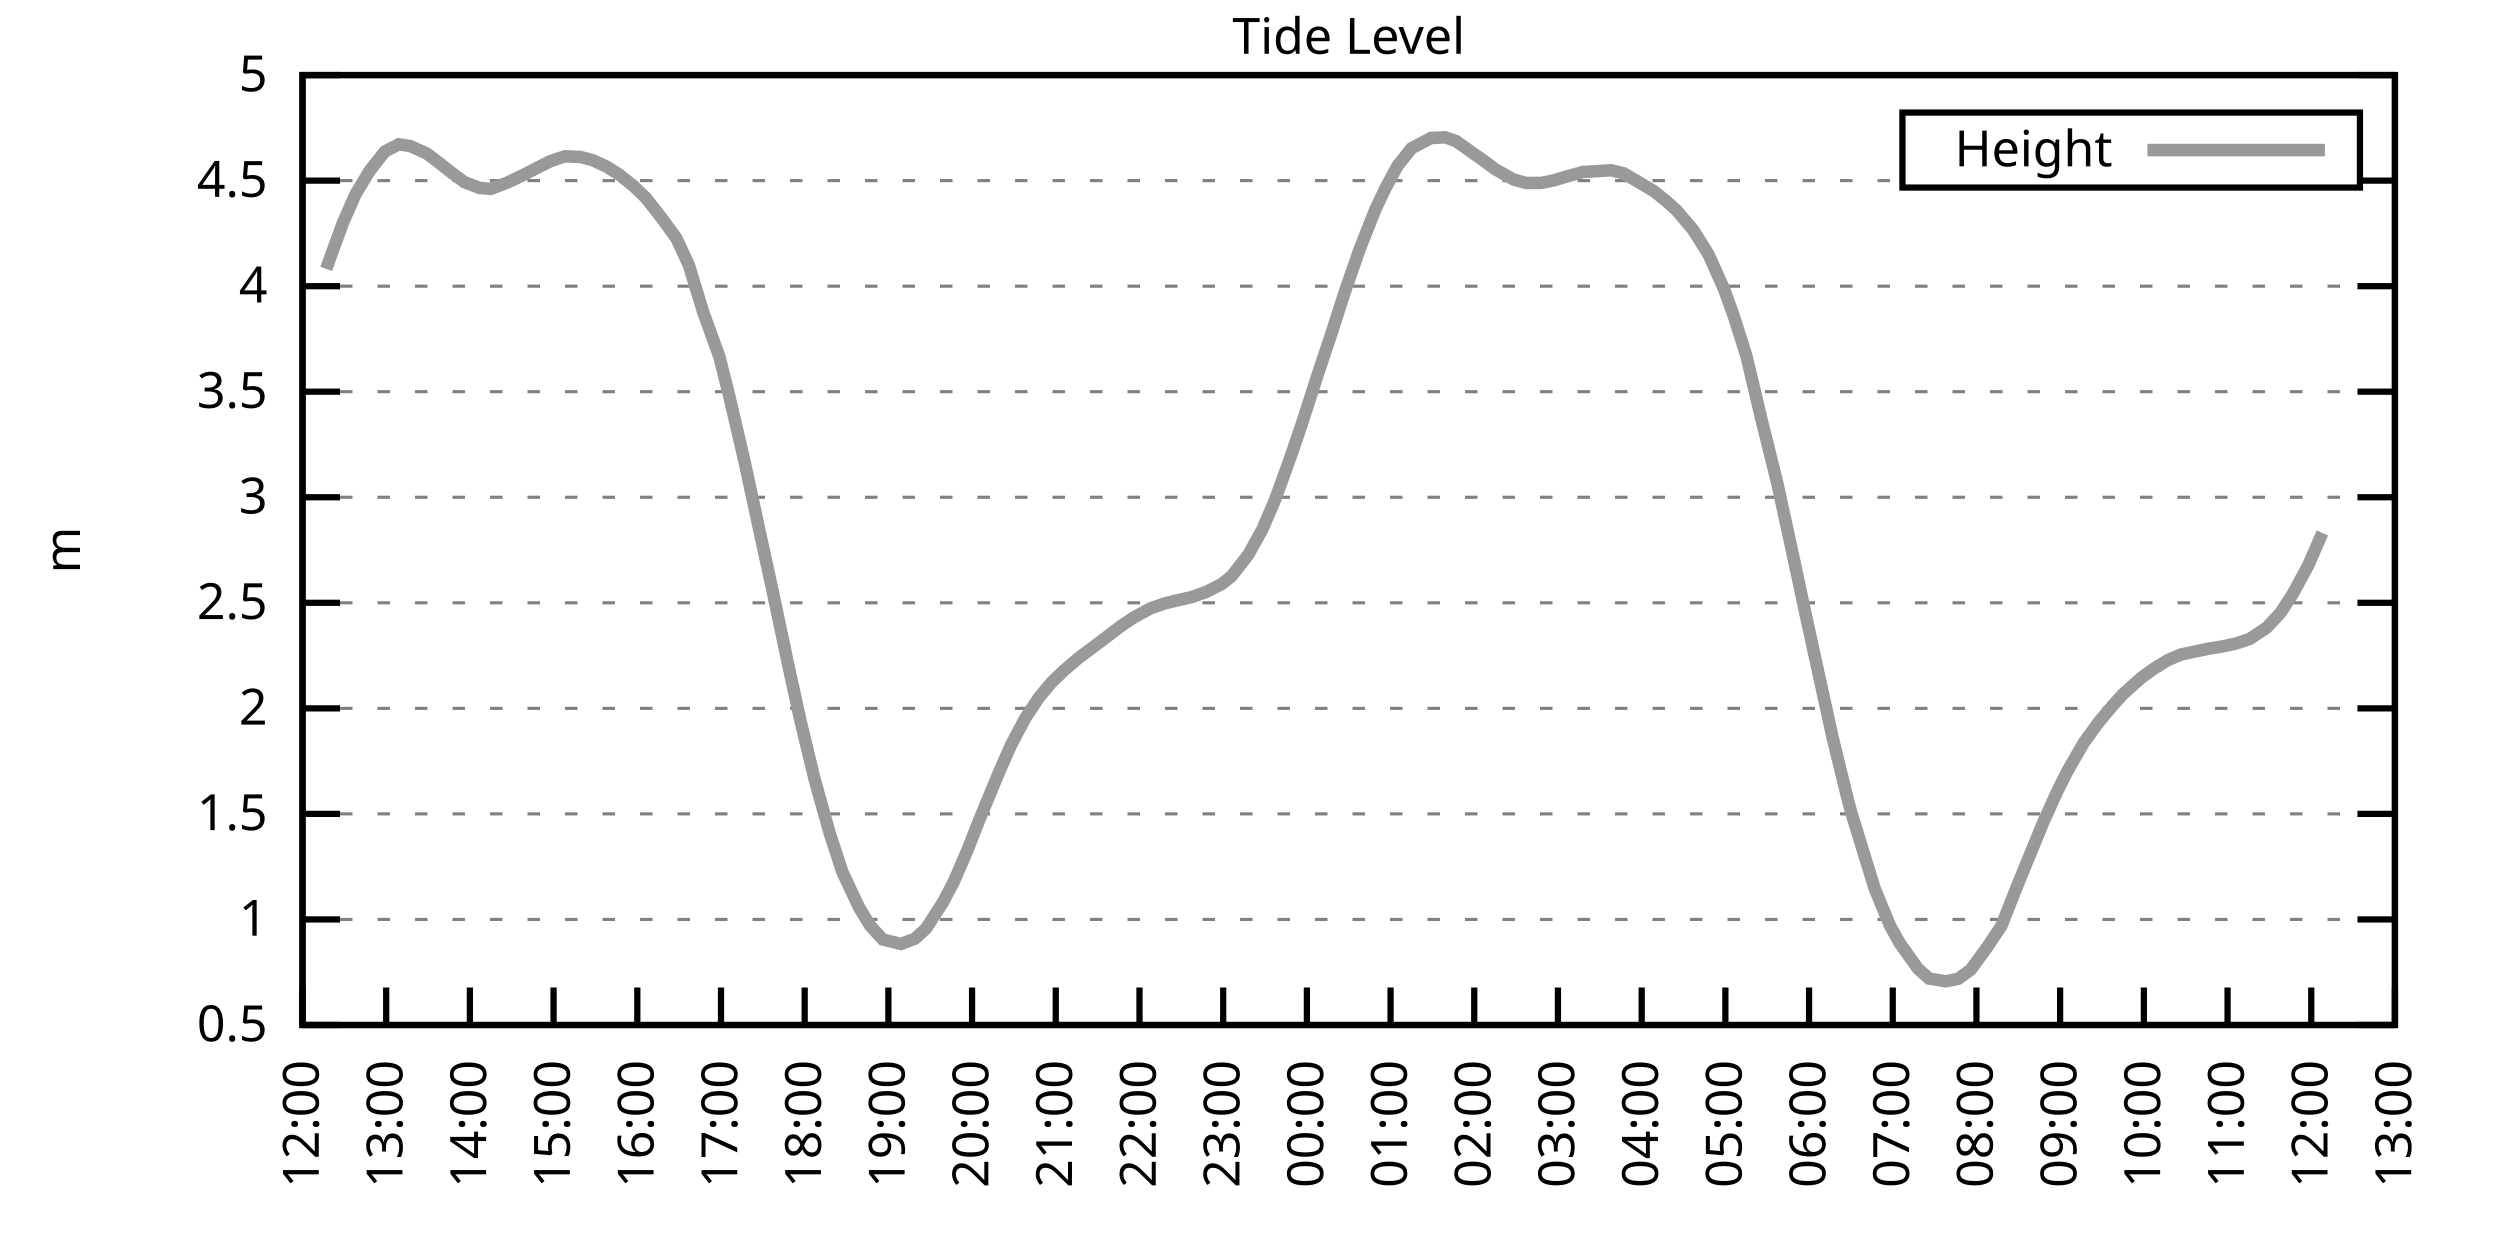
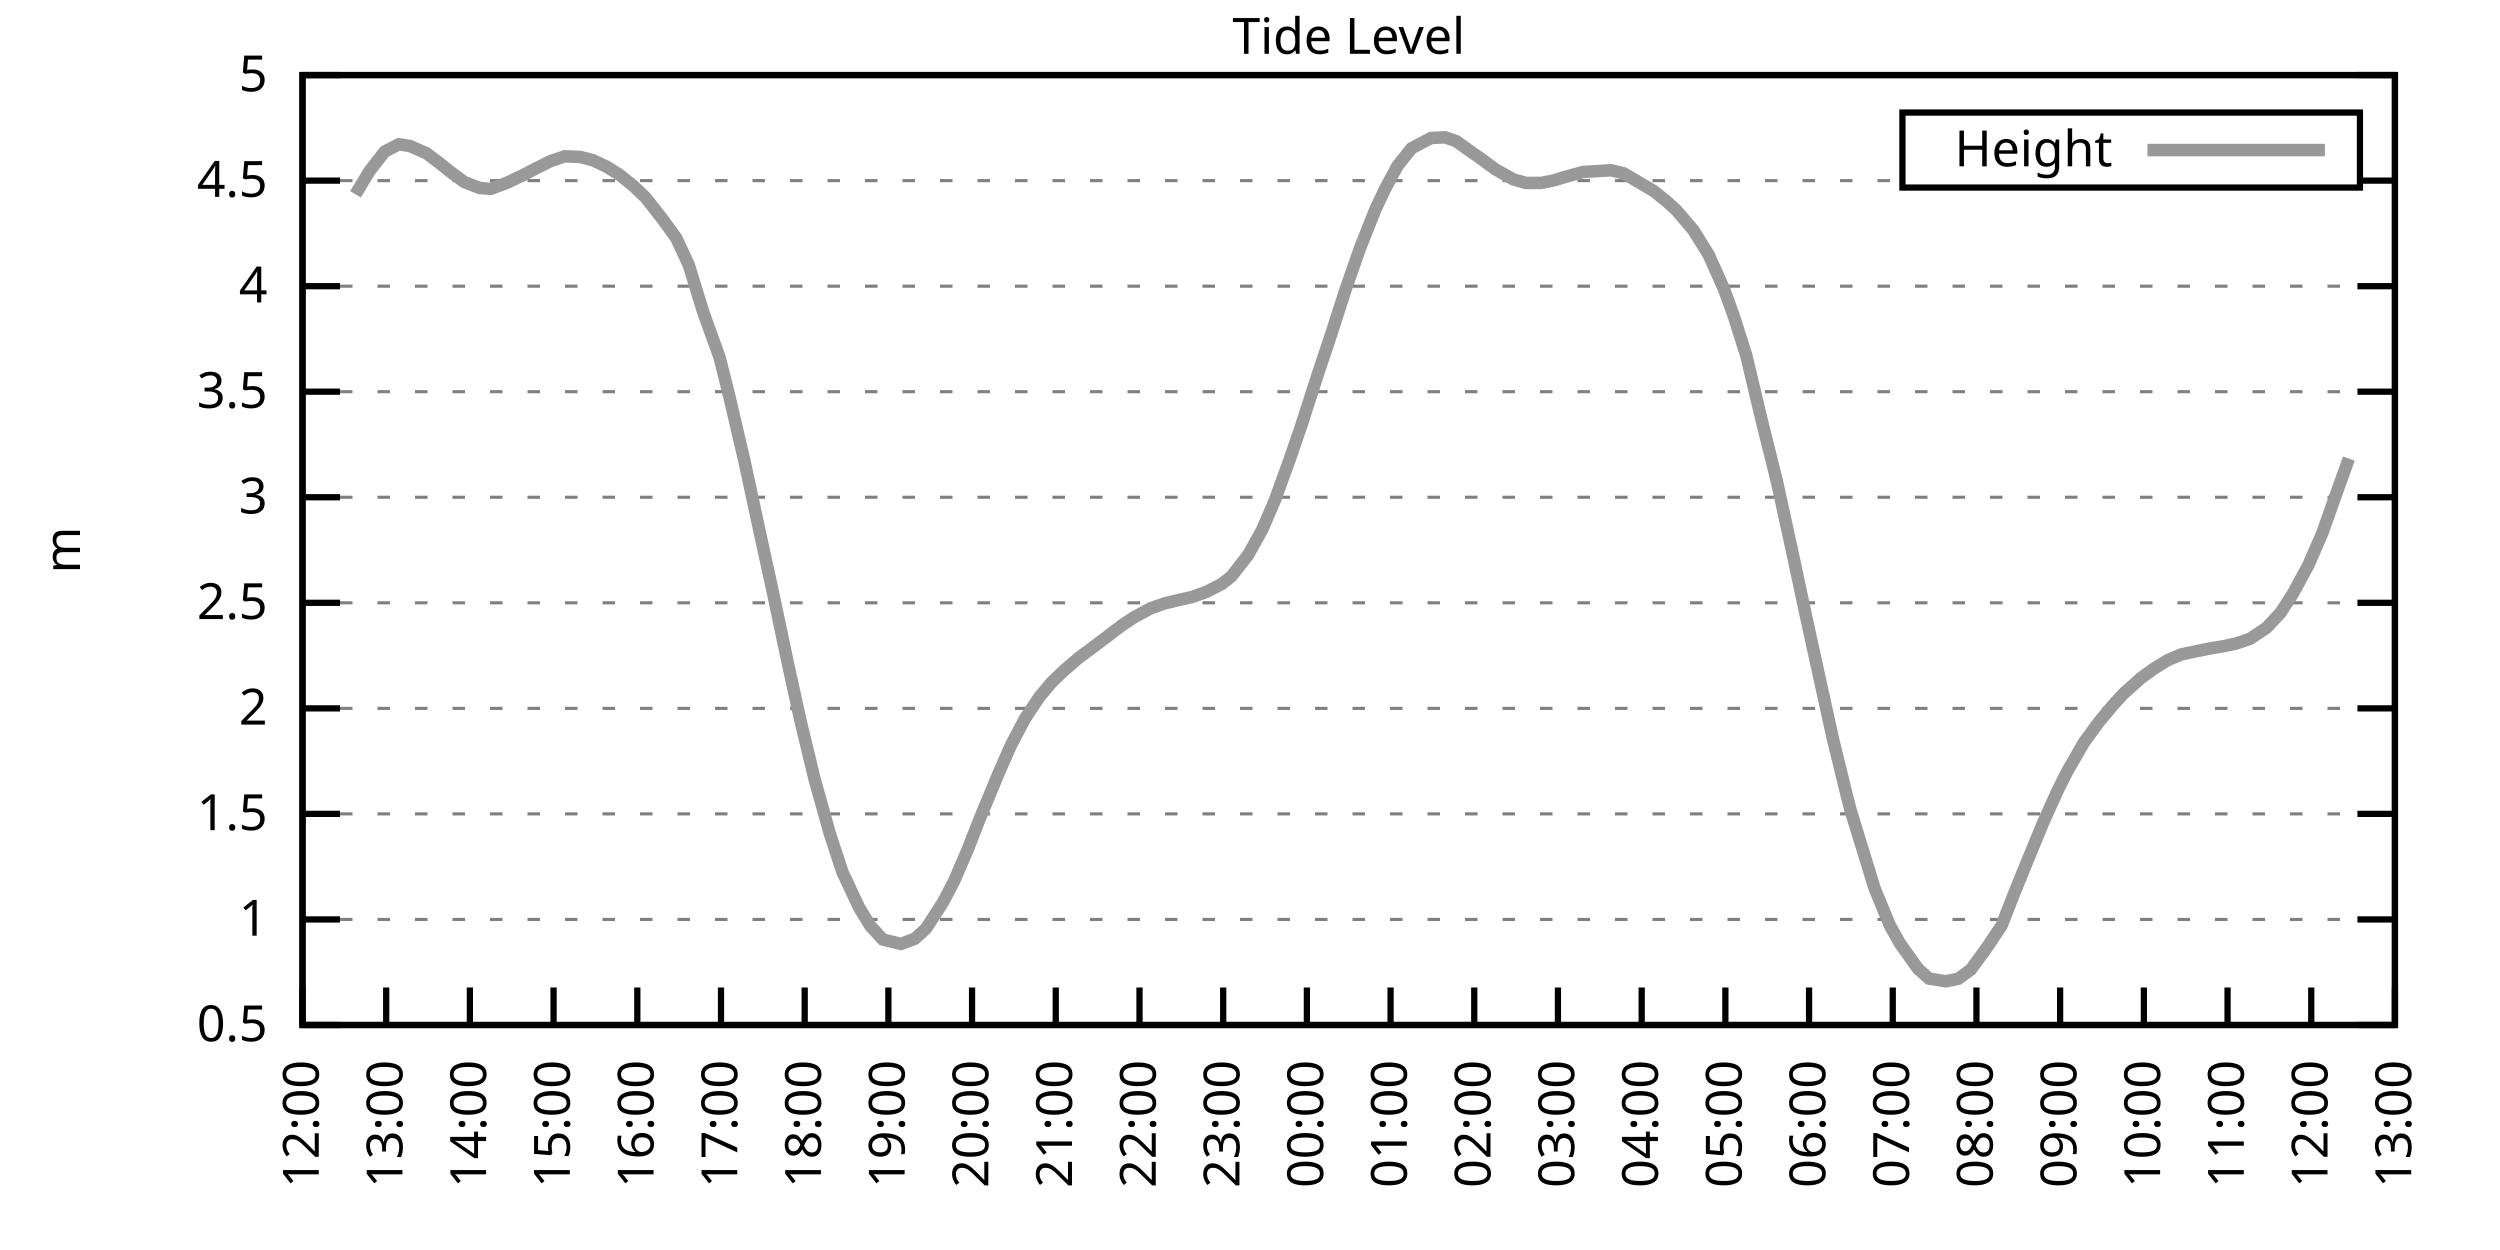
<svg xmlns="http://www.w3.org/2000/svg" xmlns:xlink="http://www.w3.org/1999/xlink" width="400" height="200" viewBox="0 0 400 200">
  <g id="gnuplot_canvas">
    <rect x="0" y="0" width="400" height="200" fill="none" />
    <defs>
      <circle id="gpDot" r="0.5" stroke-width="0.5" stroke="currentColor" />
      <path id="gpPt0" stroke-width="0.333" stroke="currentColor" d="M-1,0 h2 M0,-1 v2" />
      <path id="gpPt1" stroke-width="0.333" stroke="currentColor" d="M-1,-1 L1,1 M1,-1 L-1,1" />
      <path id="gpPt2" stroke-width="0.333" stroke="currentColor" d="M-1,0 L1,0 M0,-1 L0,1 M-1,-1 L1,1 M-1,1 L1,-1" />
      <rect id="gpPt3" stroke-width="0.333" stroke="currentColor" x="-1" y="-1" width="2" height="2" />
      <rect id="gpPt4" stroke-width="0.333" stroke="currentColor" fill="currentColor" x="-1" y="-1" width="2" height="2" />
      <circle id="gpPt5" stroke-width="0.333" stroke="currentColor" cx="0" cy="0" r="1" />
      <use xlink:href="#gpPt5" id="gpPt6" fill="currentColor" stroke="none" />
      <path id="gpPt7" stroke-width="0.333" stroke="currentColor" d="M0,-1.33 L-1.33,0.67 L1.33,0.67 z" />
      <use xlink:href="#gpPt7" id="gpPt8" fill="currentColor" stroke="none" />
      <use xlink:href="#gpPt7" id="gpPt9" stroke="currentColor" transform="rotate(180)" />
      <use xlink:href="#gpPt9" id="gpPt10" fill="currentColor" stroke="none" />
      <use xlink:href="#gpPt3" id="gpPt11" stroke="currentColor" transform="rotate(45)" />
      <use xlink:href="#gpPt11" id="gpPt12" fill="currentColor" stroke="none" />
      <path id="gpPt13" stroke-width="0.333" stroke="currentColor" d="M0,1.330 L1.265,0.411 L0.782,-1.067 L-0.782,-1.076 L-1.265,0.411 z" />
      <use xlink:href="#gpPt13" id="gpPt14" fill="currentColor" stroke="none" />
      <filter id="textbox" filterUnits="objectBoundingBox" x="0" y="0" height="1" width="1">
        <feFlood flood-color="white" flood-opacity="1" result="bgnd" />
        <feComposite in="SourceGraphic" in2="bgnd" operator="atop" />
      </filter>
      <filter id="greybox" filterUnits="objectBoundingBox" x="0" y="0" height="1" width="1">
        <feFlood flood-color="lightgrey" flood-opacity="1" result="grey" />
        <feComposite in="SourceGraphic" in2="grey" operator="atop" />
      </filter>
    </defs>
    <g fill="none" color="white" stroke="currentColor" stroke-width="1.00" stroke-linecap="butt" stroke-linejoin="miter">
</g>
    <g fill="none" color="black" stroke="currentColor" stroke-width="1.00" stroke-linecap="butt" stroke-linejoin="miter">
      <g stroke="none" shape-rendering="crispEdges">
        <polygon fill="rgb(255, 255, 255)" points="48.40,164.00 383.18,164.00 383.18,12.02 48.40,12.02 " />
      </g>
    </g>
    <g fill="none" color="black" stroke="currentColor" stroke-width="1.00" stroke-linecap="butt" stroke-linejoin="miter">
</g>
    <g fill="none" color="black" stroke="black" stroke-width="0.50" stroke-linecap="butt" stroke-linejoin="miter">
</g>
    <g fill="none" color="gray" stroke="currentColor" stroke-width="0.50" stroke-linecap="butt" stroke-linejoin="miter">
      <path stroke="gray" stroke-dasharray="2,4" class="gridline" d="M48.40,164.00 L383.19,164.00  " />
    </g>
    <g fill="none" color="gray" stroke="gray" stroke-width="1.00" stroke-linecap="butt" stroke-linejoin="miter">
</g>
    <g fill="none" color="black" stroke="currentColor" stroke-width="1.00" stroke-linecap="butt" stroke-linejoin="miter">
      <path stroke="black" d="M48.40,164.00 L54.40,164.00 M383.19,164.00 L377.19,164.00  " />
      <g transform="translate(42.80,166.60)" stroke="none" fill="black" font-family="Sans" font-size="8.00" text-anchor="end">
        <text>
          <tspan font-family="Sans"> 0.5</tspan>
        </text>
      </g>
    </g>
    <g fill="none" color="black" stroke="currentColor" stroke-width="1.00" stroke-linecap="butt" stroke-linejoin="miter">
</g>
    <g fill="none" color="black" stroke="black" stroke-width="0.50" stroke-linecap="butt" stroke-linejoin="miter">
</g>
    <g fill="none" color="gray" stroke="currentColor" stroke-width="0.50" stroke-linecap="butt" stroke-linejoin="miter">
      <path stroke="gray" stroke-dasharray="2,4" class="gridline" d="M48.40,147.11 L383.19,147.11  " />
    </g>
    <g fill="none" color="gray" stroke="gray" stroke-width="1.00" stroke-linecap="butt" stroke-linejoin="miter">
</g>
    <g fill="none" color="black" stroke="currentColor" stroke-width="1.00" stroke-linecap="butt" stroke-linejoin="miter">
      <path stroke="black" d="M48.40,147.11 L54.40,147.11 M383.19,147.11 L377.19,147.11  " />
      <g transform="translate(42.80,149.71)" stroke="none" fill="black" font-family="Sans" font-size="8.00" text-anchor="end">
        <text>
          <tspan font-family="Sans"> 1</tspan>
        </text>
      </g>
    </g>
    <g fill="none" color="black" stroke="currentColor" stroke-width="1.00" stroke-linecap="butt" stroke-linejoin="miter">
</g>
    <g fill="none" color="black" stroke="black" stroke-width="0.50" stroke-linecap="butt" stroke-linejoin="miter">
</g>
    <g fill="none" color="gray" stroke="currentColor" stroke-width="0.50" stroke-linecap="butt" stroke-linejoin="miter">
      <path stroke="gray" stroke-dasharray="2,4" class="gridline" d="M48.40,130.22 L383.19,130.22  " />
    </g>
    <g fill="none" color="gray" stroke="gray" stroke-width="1.00" stroke-linecap="butt" stroke-linejoin="miter">
</g>
    <g fill="none" color="black" stroke="currentColor" stroke-width="1.00" stroke-linecap="butt" stroke-linejoin="miter">
      <path stroke="black" d="M48.40,130.22 L54.40,130.22 M383.19,130.22 L377.19,130.22  " />
      <g transform="translate(42.80,132.82)" stroke="none" fill="black" font-family="Sans" font-size="8.00" text-anchor="end">
        <text>
          <tspan font-family="Sans"> 1.5</tspan>
        </text>
      </g>
    </g>
    <g fill="none" color="black" stroke="currentColor" stroke-width="1.00" stroke-linecap="butt" stroke-linejoin="miter">
</g>
    <g fill="none" color="black" stroke="black" stroke-width="0.50" stroke-linecap="butt" stroke-linejoin="miter">
</g>
    <g fill="none" color="gray" stroke="currentColor" stroke-width="0.50" stroke-linecap="butt" stroke-linejoin="miter">
      <path stroke="gray" stroke-dasharray="2,4" class="gridline" d="M48.40,113.34 L383.19,113.34  " />
    </g>
    <g fill="none" color="gray" stroke="gray" stroke-width="1.00" stroke-linecap="butt" stroke-linejoin="miter">
</g>
    <g fill="none" color="black" stroke="currentColor" stroke-width="1.00" stroke-linecap="butt" stroke-linejoin="miter">
      <path stroke="black" d="M48.40,113.34 L54.40,113.34 M383.19,113.34 L377.19,113.34  " />
      <g transform="translate(42.80,115.94)" stroke="none" fill="black" font-family="Sans" font-size="8.00" text-anchor="end">
        <text>
          <tspan font-family="Sans"> 2</tspan>
        </text>
      </g>
    </g>
    <g fill="none" color="black" stroke="currentColor" stroke-width="1.00" stroke-linecap="butt" stroke-linejoin="miter">
</g>
    <g fill="none" color="black" stroke="black" stroke-width="0.50" stroke-linecap="butt" stroke-linejoin="miter">
</g>
    <g fill="none" color="gray" stroke="currentColor" stroke-width="0.50" stroke-linecap="butt" stroke-linejoin="miter">
      <path stroke="gray" stroke-dasharray="2,4" class="gridline" d="M48.40,96.45 L383.19,96.45  " />
    </g>
    <g fill="none" color="gray" stroke="gray" stroke-width="1.00" stroke-linecap="butt" stroke-linejoin="miter">
</g>
    <g fill="none" color="black" stroke="currentColor" stroke-width="1.00" stroke-linecap="butt" stroke-linejoin="miter">
      <path stroke="black" d="M48.40,96.45 L54.40,96.45 M383.19,96.45 L377.19,96.45  " />
      <g transform="translate(42.80,99.05)" stroke="none" fill="black" font-family="Sans" font-size="8.00" text-anchor="end">
        <text>
          <tspan font-family="Sans"> 2.5</tspan>
        </text>
      </g>
    </g>
    <g fill="none" color="black" stroke="currentColor" stroke-width="1.00" stroke-linecap="butt" stroke-linejoin="miter">
</g>
    <g fill="none" color="black" stroke="black" stroke-width="0.50" stroke-linecap="butt" stroke-linejoin="miter">
</g>
    <g fill="none" color="gray" stroke="currentColor" stroke-width="0.50" stroke-linecap="butt" stroke-linejoin="miter">
      <path stroke="gray" stroke-dasharray="2,4" class="gridline" d="M48.40,79.56 L383.19,79.56  " />
    </g>
    <g fill="none" color="gray" stroke="gray" stroke-width="1.00" stroke-linecap="butt" stroke-linejoin="miter">
</g>
    <g fill="none" color="black" stroke="currentColor" stroke-width="1.00" stroke-linecap="butt" stroke-linejoin="miter">
      <path stroke="black" d="M48.40,79.56 L54.40,79.56 M383.19,79.56 L377.19,79.56  " />
      <g transform="translate(42.80,82.16)" stroke="none" fill="black" font-family="Sans" font-size="8.00" text-anchor="end">
        <text>
          <tspan font-family="Sans"> 3</tspan>
        </text>
      </g>
    </g>
    <g fill="none" color="black" stroke="currentColor" stroke-width="1.00" stroke-linecap="butt" stroke-linejoin="miter">
</g>
    <g fill="none" color="black" stroke="black" stroke-width="0.50" stroke-linecap="butt" stroke-linejoin="miter">
</g>
    <g fill="none" color="gray" stroke="currentColor" stroke-width="0.50" stroke-linecap="butt" stroke-linejoin="miter">
      <path stroke="gray" stroke-dasharray="2,4" class="gridline" d="M48.40,62.67 L383.19,62.67  " />
    </g>
    <g fill="none" color="gray" stroke="gray" stroke-width="1.00" stroke-linecap="butt" stroke-linejoin="miter">
</g>
    <g fill="none" color="black" stroke="currentColor" stroke-width="1.00" stroke-linecap="butt" stroke-linejoin="miter">
      <path stroke="black" d="M48.40,62.67 L54.40,62.67 M383.19,62.67 L377.19,62.67  " />
      <g transform="translate(42.80,65.27)" stroke="none" fill="black" font-family="Sans" font-size="8.00" text-anchor="end">
        <text>
          <tspan font-family="Sans"> 3.5</tspan>
        </text>
      </g>
    </g>
    <g fill="none" color="black" stroke="currentColor" stroke-width="1.00" stroke-linecap="butt" stroke-linejoin="miter">
</g>
    <g fill="none" color="black" stroke="black" stroke-width="0.50" stroke-linecap="butt" stroke-linejoin="miter">
</g>
    <g fill="none" color="gray" stroke="currentColor" stroke-width="0.50" stroke-linecap="butt" stroke-linejoin="miter">
      <path stroke="gray" stroke-dasharray="2,4" class="gridline" d="M48.40,45.79 L383.19,45.79  " />
    </g>
    <g fill="none" color="gray" stroke="gray" stroke-width="1.00" stroke-linecap="butt" stroke-linejoin="miter">
</g>
    <g fill="none" color="black" stroke="currentColor" stroke-width="1.00" stroke-linecap="butt" stroke-linejoin="miter">
      <path stroke="black" d="M48.40,45.79 L54.40,45.79 M383.19,45.79 L377.19,45.79  " />
      <g transform="translate(42.80,48.39)" stroke="none" fill="black" font-family="Sans" font-size="8.00" text-anchor="end">
        <text>
          <tspan font-family="Sans"> 4</tspan>
        </text>
      </g>
    </g>
    <g fill="none" color="black" stroke="currentColor" stroke-width="1.00" stroke-linecap="butt" stroke-linejoin="miter">
</g>
    <g fill="none" color="black" stroke="black" stroke-width="0.50" stroke-linecap="butt" stroke-linejoin="miter">
</g>
    <g fill="none" color="gray" stroke="currentColor" stroke-width="0.50" stroke-linecap="butt" stroke-linejoin="miter">
      <path stroke="gray" stroke-dasharray="2,4" class="gridline" d="M48.40,28.90 L304.39,28.90 M377.59,28.90 L383.19,28.90  " />
    </g>
    <g fill="none" color="gray" stroke="gray" stroke-width="1.00" stroke-linecap="butt" stroke-linejoin="miter">
</g>
    <g fill="none" color="black" stroke="currentColor" stroke-width="1.00" stroke-linecap="butt" stroke-linejoin="miter">
      <path stroke="black" d="M48.40,28.90 L54.40,28.90 M383.19,28.90 L377.19,28.90  " />
      <g transform="translate(42.80,31.50)" stroke="none" fill="black" font-family="Sans" font-size="8.00" text-anchor="end">
        <text>
          <tspan font-family="Sans"> 4.5</tspan>
        </text>
      </g>
    </g>
    <g fill="none" color="black" stroke="currentColor" stroke-width="1.00" stroke-linecap="butt" stroke-linejoin="miter">
</g>
    <g fill="none" color="black" stroke="black" stroke-width="0.50" stroke-linecap="butt" stroke-linejoin="miter">
</g>
    <g fill="none" color="gray" stroke="currentColor" stroke-width="0.50" stroke-linecap="butt" stroke-linejoin="miter">
      <path stroke="gray" stroke-dasharray="2,4" class="gridline" d="M48.40,12.01 L383.19,12.01  " />
    </g>
    <g fill="none" color="gray" stroke="gray" stroke-width="1.00" stroke-linecap="butt" stroke-linejoin="miter">
</g>
    <g fill="none" color="black" stroke="currentColor" stroke-width="1.00" stroke-linecap="butt" stroke-linejoin="miter">
      <path stroke="black" d="M48.40,12.01 L54.40,12.01 M383.19,12.01 L377.19,12.01  " />
      <g transform="translate(42.80,14.61)" stroke="none" fill="black" font-family="Sans" font-size="8.00" text-anchor="end">
        <text>
          <tspan font-family="Sans"> 5</tspan>
        </text>
      </g>
    </g>
    <g fill="none" color="black" stroke="currentColor" stroke-width="1.00" stroke-linecap="butt" stroke-linejoin="miter">
      <path stroke="black" d="M48.40,164.00 L48.40,158.00  " />
      <g transform="translate(51.00,169.60) rotate(270.00)" stroke="none" fill="black" font-family="Sans" font-size="8.00" text-anchor="end">
        <text>
          <tspan font-family="Sans">12:00</tspan>
        </text>
      </g>
    </g>
    <g fill="none" color="black" stroke="currentColor" stroke-width="1.00" stroke-linecap="butt" stroke-linejoin="miter">
      <path stroke="black" d="M61.79,164.00 L61.79,158.00  " />
      <g transform="translate(64.39,169.60) rotate(270.00)" stroke="none" fill="black" font-family="Sans" font-size="8.00" text-anchor="end">
        <text>
          <tspan font-family="Sans">13:00</tspan>
        </text>
      </g>
    </g>
    <g fill="none" color="black" stroke="currentColor" stroke-width="1.00" stroke-linecap="butt" stroke-linejoin="miter">
      <path stroke="black" d="M75.18,164.00 L75.18,158.00  " />
      <g transform="translate(77.78,169.60) rotate(270.00)" stroke="none" fill="black" font-family="Sans" font-size="8.00" text-anchor="end">
        <text>
          <tspan font-family="Sans">14:00</tspan>
        </text>
      </g>
    </g>
    <g fill="none" color="black" stroke="currentColor" stroke-width="1.00" stroke-linecap="butt" stroke-linejoin="miter">
      <path stroke="black" d="M88.57,164.00 L88.57,158.00  " />
      <g transform="translate(91.17,169.60) rotate(270.00)" stroke="none" fill="black" font-family="Sans" font-size="8.00" text-anchor="end">
        <text>
          <tspan font-family="Sans">15:00</tspan>
        </text>
      </g>
    </g>
    <g fill="none" color="black" stroke="currentColor" stroke-width="1.00" stroke-linecap="butt" stroke-linejoin="miter">
      <path stroke="black" d="M101.97,164.00 L101.97,158.00  " />
      <g transform="translate(104.57,169.60) rotate(270.00)" stroke="none" fill="black" font-family="Sans" font-size="8.00" text-anchor="end">
        <text>
          <tspan font-family="Sans">16:00</tspan>
        </text>
      </g>
    </g>
    <g fill="none" color="black" stroke="currentColor" stroke-width="1.00" stroke-linecap="butt" stroke-linejoin="miter">
      <path stroke="black" d="M115.36,164.00 L115.36,158.00  " />
      <g transform="translate(117.96,169.60) rotate(270.00)" stroke="none" fill="black" font-family="Sans" font-size="8.00" text-anchor="end">
        <text>
          <tspan font-family="Sans">17:00</tspan>
        </text>
      </g>
    </g>
    <g fill="none" color="black" stroke="currentColor" stroke-width="1.00" stroke-linecap="butt" stroke-linejoin="miter">
      <path stroke="black" d="M128.75,164.00 L128.75,158.00  " />
      <g transform="translate(131.35,169.60) rotate(270.00)" stroke="none" fill="black" font-family="Sans" font-size="8.00" text-anchor="end">
        <text>
          <tspan font-family="Sans">18:00</tspan>
        </text>
      </g>
    </g>
    <g fill="none" color="black" stroke="currentColor" stroke-width="1.00" stroke-linecap="butt" stroke-linejoin="miter">
      <path stroke="black" d="M142.14,164.00 L142.14,158.00  " />
      <g transform="translate(144.74,169.60) rotate(270.00)" stroke="none" fill="black" font-family="Sans" font-size="8.00" text-anchor="end">
        <text>
          <tspan font-family="Sans">19:00</tspan>
        </text>
      </g>
    </g>
    <g fill="none" color="black" stroke="currentColor" stroke-width="1.00" stroke-linecap="butt" stroke-linejoin="miter">
      <path stroke="black" d="M155.53,164.00 L155.53,158.00  " />
      <g transform="translate(158.13,169.60) rotate(270.00)" stroke="none" fill="black" font-family="Sans" font-size="8.00" text-anchor="end">
        <text>
          <tspan font-family="Sans">20:00</tspan>
        </text>
      </g>
    </g>
    <g fill="none" color="black" stroke="currentColor" stroke-width="1.00" stroke-linecap="butt" stroke-linejoin="miter">
      <path stroke="black" d="M168.92,164.00 L168.92,158.00  " />
      <g transform="translate(171.52,169.60) rotate(270.00)" stroke="none" fill="black" font-family="Sans" font-size="8.00" text-anchor="end">
        <text>
          <tspan font-family="Sans">21:00</tspan>
        </text>
      </g>
    </g>
    <g fill="none" color="black" stroke="currentColor" stroke-width="1.00" stroke-linecap="butt" stroke-linejoin="miter">
      <path stroke="black" d="M182.32,164.00 L182.32,158.00  " />
      <g transform="translate(184.92,169.60) rotate(270.00)" stroke="none" fill="black" font-family="Sans" font-size="8.00" text-anchor="end">
        <text>
          <tspan font-family="Sans">22:00</tspan>
        </text>
      </g>
    </g>
    <g fill="none" color="black" stroke="currentColor" stroke-width="1.00" stroke-linecap="butt" stroke-linejoin="miter">
      <path stroke="black" d="M195.71,164.00 L195.71,158.00  " />
      <g transform="translate(198.31,169.60) rotate(270.00)" stroke="none" fill="black" font-family="Sans" font-size="8.00" text-anchor="end">
        <text>
          <tspan font-family="Sans">23:00</tspan>
        </text>
      </g>
    </g>
    <g fill="none" color="black" stroke="currentColor" stroke-width="1.00" stroke-linecap="butt" stroke-linejoin="miter">
      <path stroke="black" d="M209.10,164.00 L209.10,158.00  " />
      <g transform="translate(211.70,169.60) rotate(270.00)" stroke="none" fill="black" font-family="Sans" font-size="8.00" text-anchor="end">
        <text>
          <tspan font-family="Sans">00:00</tspan>
        </text>
      </g>
    </g>
    <g fill="none" color="black" stroke="currentColor" stroke-width="1.00" stroke-linecap="butt" stroke-linejoin="miter">
      <path stroke="black" d="M222.49,164.00 L222.49,158.00  " />
      <g transform="translate(225.09,169.60) rotate(270.00)" stroke="none" fill="black" font-family="Sans" font-size="8.00" text-anchor="end">
        <text>
          <tspan font-family="Sans">01:00</tspan>
        </text>
      </g>
    </g>
    <g fill="none" color="black" stroke="currentColor" stroke-width="1.00" stroke-linecap="butt" stroke-linejoin="miter">
      <path stroke="black" d="M235.88,164.00 L235.88,158.00  " />
      <g transform="translate(238.48,169.60) rotate(270.00)" stroke="none" fill="black" font-family="Sans" font-size="8.00" text-anchor="end">
        <text>
          <tspan font-family="Sans">02:00</tspan>
        </text>
      </g>
    </g>
    <g fill="none" color="black" stroke="currentColor" stroke-width="1.00" stroke-linecap="butt" stroke-linejoin="miter">
      <path stroke="black" d="M249.27,164.00 L249.27,158.00  " />
      <g transform="translate(251.87,169.60) rotate(270.00)" stroke="none" fill="black" font-family="Sans" font-size="8.00" text-anchor="end">
        <text>
          <tspan font-family="Sans">03:00</tspan>
        </text>
      </g>
    </g>
    <g fill="none" color="black" stroke="currentColor" stroke-width="1.00" stroke-linecap="butt" stroke-linejoin="miter">
      <path stroke="black" d="M262.67,164.00 L262.67,158.00  " />
      <g transform="translate(265.27,169.60) rotate(270.00)" stroke="none" fill="black" font-family="Sans" font-size="8.00" text-anchor="end">
        <text>
          <tspan font-family="Sans">04:00</tspan>
        </text>
      </g>
    </g>
    <g fill="none" color="black" stroke="currentColor" stroke-width="1.00" stroke-linecap="butt" stroke-linejoin="miter">
      <path stroke="black" d="M276.06,164.00 L276.06,158.00  " />
      <g transform="translate(278.66,169.60) rotate(270.00)" stroke="none" fill="black" font-family="Sans" font-size="8.00" text-anchor="end">
        <text>
          <tspan font-family="Sans">05:00</tspan>
        </text>
      </g>
    </g>
    <g fill="none" color="black" stroke="currentColor" stroke-width="1.00" stroke-linecap="butt" stroke-linejoin="miter">
      <path stroke="black" d="M289.45,164.00 L289.45,158.00  " />
      <g transform="translate(292.05,169.60) rotate(270.00)" stroke="none" fill="black" font-family="Sans" font-size="8.00" text-anchor="end">
        <text>
          <tspan font-family="Sans">06:00</tspan>
        </text>
      </g>
    </g>
    <g fill="none" color="black" stroke="currentColor" stroke-width="1.00" stroke-linecap="butt" stroke-linejoin="miter">
      <path stroke="black" d="M302.84,164.00 L302.84,158.00  " />
      <g transform="translate(305.44,169.60) rotate(270.00)" stroke="none" fill="black" font-family="Sans" font-size="8.00" text-anchor="end">
        <text>
          <tspan font-family="Sans">07:00</tspan>
        </text>
      </g>
    </g>
    <g fill="none" color="black" stroke="currentColor" stroke-width="1.00" stroke-linecap="butt" stroke-linejoin="miter">
      <path stroke="black" d="M316.23,164.00 L316.23,158.00  " />
      <g transform="translate(318.83,169.60) rotate(270.00)" stroke="none" fill="black" font-family="Sans" font-size="8.00" text-anchor="end">
        <text>
          <tspan font-family="Sans">08:00</tspan>
        </text>
      </g>
    </g>
    <g fill="none" color="black" stroke="currentColor" stroke-width="1.00" stroke-linecap="butt" stroke-linejoin="miter">
      <path stroke="black" d="M329.62,164.00 L329.62,158.00  " />
      <g transform="translate(332.22,169.60) rotate(270.00)" stroke="none" fill="black" font-family="Sans" font-size="8.00" text-anchor="end">
        <text>
          <tspan font-family="Sans">09:00</tspan>
        </text>
      </g>
    </g>
    <g fill="none" color="black" stroke="currentColor" stroke-width="1.00" stroke-linecap="butt" stroke-linejoin="miter">
      <path stroke="black" d="M343.02,164.00 L343.02,158.00  " />
      <g transform="translate(345.62,169.60) rotate(270.00)" stroke="none" fill="black" font-family="Sans" font-size="8.00" text-anchor="end">
        <text>
          <tspan font-family="Sans">10:00</tspan>
        </text>
      </g>
    </g>
    <g fill="none" color="black" stroke="currentColor" stroke-width="1.00" stroke-linecap="butt" stroke-linejoin="miter">
      <path stroke="black" d="M356.41,164.00 L356.41,158.00  " />
      <g transform="translate(359.01,169.60) rotate(270.00)" stroke="none" fill="black" font-family="Sans" font-size="8.00" text-anchor="end">
        <text>
          <tspan font-family="Sans">11:00</tspan>
        </text>
      </g>
    </g>
    <g fill="none" color="black" stroke="currentColor" stroke-width="1.00" stroke-linecap="butt" stroke-linejoin="miter">
      <path stroke="black" d="M369.80,164.00 L369.80,158.00  " />
      <g transform="translate(372.40,169.60) rotate(270.00)" stroke="none" fill="black" font-family="Sans" font-size="8.00" text-anchor="end">
        <text>
          <tspan font-family="Sans">12:00</tspan>
        </text>
      </g>
    </g>
    <g fill="none" color="black" stroke="currentColor" stroke-width="1.00" stroke-linecap="butt" stroke-linejoin="miter">
      <path stroke="black" d="M383.19,164.00 L383.19,158.00  " />
      <g transform="translate(385.79,169.60) rotate(270.00)" stroke="none" fill="black" font-family="Sans" font-size="8.00" text-anchor="end">
        <text>
          <tspan font-family="Sans">13:00</tspan>
        </text>
      </g>
    </g>
    <g fill="none" color="black" stroke="currentColor" stroke-width="1.00" stroke-linecap="butt" stroke-linejoin="miter">
</g>
    <g fill="none" color="black" stroke="currentColor" stroke-width="1.00" stroke-linecap="butt" stroke-linejoin="miter">
      <path stroke="black" d="M48.40,12.01 L48.40,164.00 L383.19,164.00 L383.19,12.01 L48.40,12.01 Z  " />
    </g>
    <g fill="none" color="black" stroke="currentColor" stroke-width="1.00" stroke-linecap="butt" stroke-linejoin="miter">
</g>
    <g fill="none" color="black" stroke="currentColor" stroke-width="1.00" stroke-linecap="butt" stroke-linejoin="miter">
      <path stroke="black" d="M304.39,30.01 L304.39,18.01 L377.59,18.01 L377.59,30.01 L304.39,30.01 Z  " />
    </g>
    <g id="Tide_level_plot_1">
      <g fill="none" color="white" stroke="black" stroke-width="2.00" stroke-linecap="butt" stroke-linejoin="miter">
</g>
      <g fill="none" color="black" stroke="currentColor" stroke-width="2.00" stroke-linecap="butt" stroke-linejoin="miter">
        <g transform="translate(337.99,26.61)" stroke="none" fill="black" font-family="Sans" font-size="8.00" text-anchor="end">
          <text>
            <tspan font-family="Sans">Height</tspan>
          </text>
        </g>
      </g>
      <g fill="none" color="black" stroke="currentColor" stroke-width="2.00" stroke-linecap="butt" stroke-linejoin="miter">
-         <path stroke="rgb(153, 153, 153)" d="M343.59,24.01 L371.99,24.01 M52.19,43.02 L54.87,35.65 L56.88,31.09 L59.11,27.38 L61.57,24.24 L63.80,23.09   L65.59,23.36 L68.26,24.54 L70.27,26.06 L72.28,27.65 L74.29,29.13 L76.75,30.08 L78.53,30.22 L81.21,29.20   L83.89,27.92 L85.90,26.87 L88.13,25.76 L90.36,25.01 L92.82,25.11 L94.82,25.62 L97.06,26.67 L99.06,27.92   L101.30,29.71 L103.31,31.63 L105.98,35.04 L108.22,38.12 L110.22,42.44 L112.46,49.77 L115.13,57.17 L116.70,63.45   L119.15,73.95 L121.61,85.37 L123.62,94.56 L126.07,106.18 L128.08,115.33 L130.31,124.58 L132.77,133.37 L134.78,139.51   L137.45,145.19 L139.24,148.13 L141.25,150.32 L144.15,151.03 L146.38,150.19 L148.17,148.56 L150.85,144.41 L152.63,141.03   L154.86,135.86 L156.65,131.27 L159.77,123.74 L161.78,119.18 L164.01,114.96 L166.25,111.58 L168.25,109.18 L170.26,107.26   L172.50,105.33 L175.17,103.34 L177.18,101.82 L179.64,99.96 L181.42,98.78 L184.10,97.33 L186.33,96.55 L188.12,96.11   L190.80,95.50 L193.03,94.69 L195.48,93.44 L197.05,92.19 L199.73,88.75 L201.96,84.73 L203.97,80.07 L206.42,73.31   L208.21,68.08 L210.88,59.80 L212.89,53.79 L215.35,46.16 L217.58,39.77 L220.04,33.56 L221.60,30.25 L223.61,26.53   L225.84,23.73 L228.96,22.08 L231.20,21.97 L232.98,22.58 L235.44,24.34 L237.00,25.42 L239.23,27.07 L242.13,28.70   L244.14,29.27 L246.60,29.27 L248.60,28.86 L250.39,28.32 L253.29,27.51 L255.52,27.38 L257.76,27.24 L259.76,27.72   L262.00,29.03 L264.67,30.62 L266.68,32.24 L268.25,33.66 L270.92,36.80 L273.38,40.75 L275.83,46.22 L277.40,50.55   L279.41,56.90 L281.86,67.20 L284.32,77.10 L286.77,88.34 L289.00,98.75 L290.79,106.95 L293.24,118.10 L295.48,127.25   L296.14,129.79 L299.94,142.15 L302.39,148.09 L303.96,150.90 L306.86,154.98 L308.64,156.57 L311.32,157.01 L313.33,156.60   L315.34,155.12 L318.02,151.44 L320.25,148.09 L322.48,142.42 L324.27,138.03 L326.95,131.51 L329.18,126.58 L330.74,123.47   L333.42,118.81 L335.87,115.46 L338.10,112.80 L339.67,111.07 L342.57,108.47 L344.58,107.02 L346.81,105.64 L349.04,104.69   L351.50,104.18 L353.28,103.81 L355.51,103.44 L357.75,102.97 L359.98,102.22 L362.66,100.43 L364.89,98.04 L366.90,94.93   L369.35,90.40 L371.58,85.27  " />
+         <path stroke="rgb(153, 153, 153)" d="M343.59,24.01 L371.99,24.01 M56.88,31.09 L59.11,27.38 L61.57,24.24 L63.80,23.09 L65.59,23.36 L68.26,24.54   L70.27,26.06 L72.28,27.65 L74.29,29.13 L76.75,30.08 L78.53,30.22 L81.21,29.20 L83.89,27.92 L85.90,26.87   L88.13,25.76 L90.36,25.01 L92.82,25.11 L94.82,25.62 L97.06,26.67 L99.06,27.92 L101.30,29.71 L103.31,31.63   L105.98,35.04 L108.22,38.12 L110.22,42.44 L112.46,49.77 L115.13,57.17 L116.70,63.45 L119.15,73.95 L121.61,85.37   L123.62,94.56 L126.07,106.18 L128.08,115.33 L130.31,124.58 L132.77,133.37 L134.78,139.51 L137.45,145.19 L139.24,148.13   L141.25,150.32 L144.15,151.03 L146.38,150.19 L148.17,148.56 L150.85,144.41 L152.63,141.03 L154.86,135.86 L156.65,131.27   L159.77,123.74 L161.78,119.18 L164.01,114.96 L166.25,111.58 L168.25,109.18 L170.26,107.26 L172.50,105.33 L175.17,103.34   L177.18,101.82 L179.64,99.96 L181.42,98.78 L184.10,97.33 L186.33,96.55 L188.12,96.11 L190.80,95.50 L193.03,94.69   L195.48,93.44 L197.05,92.19 L199.73,88.75 L201.96,84.73 L203.97,80.07 L206.42,73.31 L208.21,68.08 L210.88,59.80   L212.89,53.79 L215.35,46.16 L217.58,39.77 L220.04,33.56 L221.60,30.25 L223.61,26.53 L225.84,23.73 L228.96,22.08   L231.20,21.97 L232.98,22.58 L235.44,24.34 L237.00,25.42 L239.23,27.07 L242.13,28.70 L244.14,29.27 L246.60,29.27   L248.60,28.86 L250.39,28.32 L253.29,27.51 L255.52,27.38 L257.76,27.24 L259.76,27.72 L262.00,29.03 L264.67,30.62   L266.68,32.24 L268.25,33.66 L270.92,36.80 L273.38,40.75 L275.83,46.22 L277.40,50.55 L279.41,56.90 L281.86,67.20   L284.32,77.10 L286.77,88.34 L289.00,98.75 L290.79,106.95 L293.24,118.10 L295.48,127.25 L296.14,129.79 L299.94,142.15   L302.39,148.09 L303.96,150.90 L306.86,154.98 L308.64,156.57 L311.32,157.01 L313.33,156.60 L315.34,155.12 L318.02,151.44   L320.25,148.09 L322.48,142.42 L324.27,138.03 L326.95,131.51 L329.18,126.58 L330.74,123.47 L333.42,118.81 L335.87,115.46   L338.10,112.80 L339.67,111.07 L342.57,108.47 L344.58,107.02 L346.81,105.64 L349.04,104.69 L351.50,104.18 L353.28,103.81   L355.51,103.44 L357.75,102.97 L359.98,102.22 L362.66,100.43 L364.89,98.04 L366.90,94.93 L369.35,90.40 L371.58,85.27   L373.82,78.95 L375.82,73.38  " />
      </g>
    </g>
    <g fill="none" color="black" stroke="currentColor" stroke-width="2.00" stroke-linecap="butt" stroke-linejoin="miter">
</g>
    <g fill="none" color="black" stroke="black" stroke-width="1.00" stroke-linecap="butt" stroke-linejoin="miter">
</g>
    <g fill="none" color="black" stroke="currentColor" stroke-width="1.00" stroke-linecap="butt" stroke-linejoin="miter">
      <path stroke="black" d="M48.40,12.01 L48.40,164.00 L383.19,164.00 L383.19,12.01 L48.40,12.01 Z  " />
      <g transform="translate(12.80,88.01) rotate(270.00)" stroke="none" fill="black" font-family="Sans" font-size="8.00" text-anchor="middle">
        <text>
          <tspan font-family="Sans">m</tspan>
        </text>
      </g>
    </g>
    <g fill="none" color="black" stroke="currentColor" stroke-width="1.00" stroke-linecap="butt" stroke-linejoin="miter">
</g>
    <g fill="none" color="black" stroke="currentColor" stroke-width="1.00" stroke-linecap="butt" stroke-linejoin="miter">
      <g transform="translate(215.79,8.61)" stroke="none" fill="black" font-family="Sans" font-size="8.00" text-anchor="middle">
        <text>
          <tspan font-family="Sans">Tide Level</tspan>
        </text>
      </g>
    </g>
    <g fill="none" color="black" stroke="currentColor" stroke-width="1.00" stroke-linecap="butt" stroke-linejoin="miter">
</g>
  </g>
</svg>
